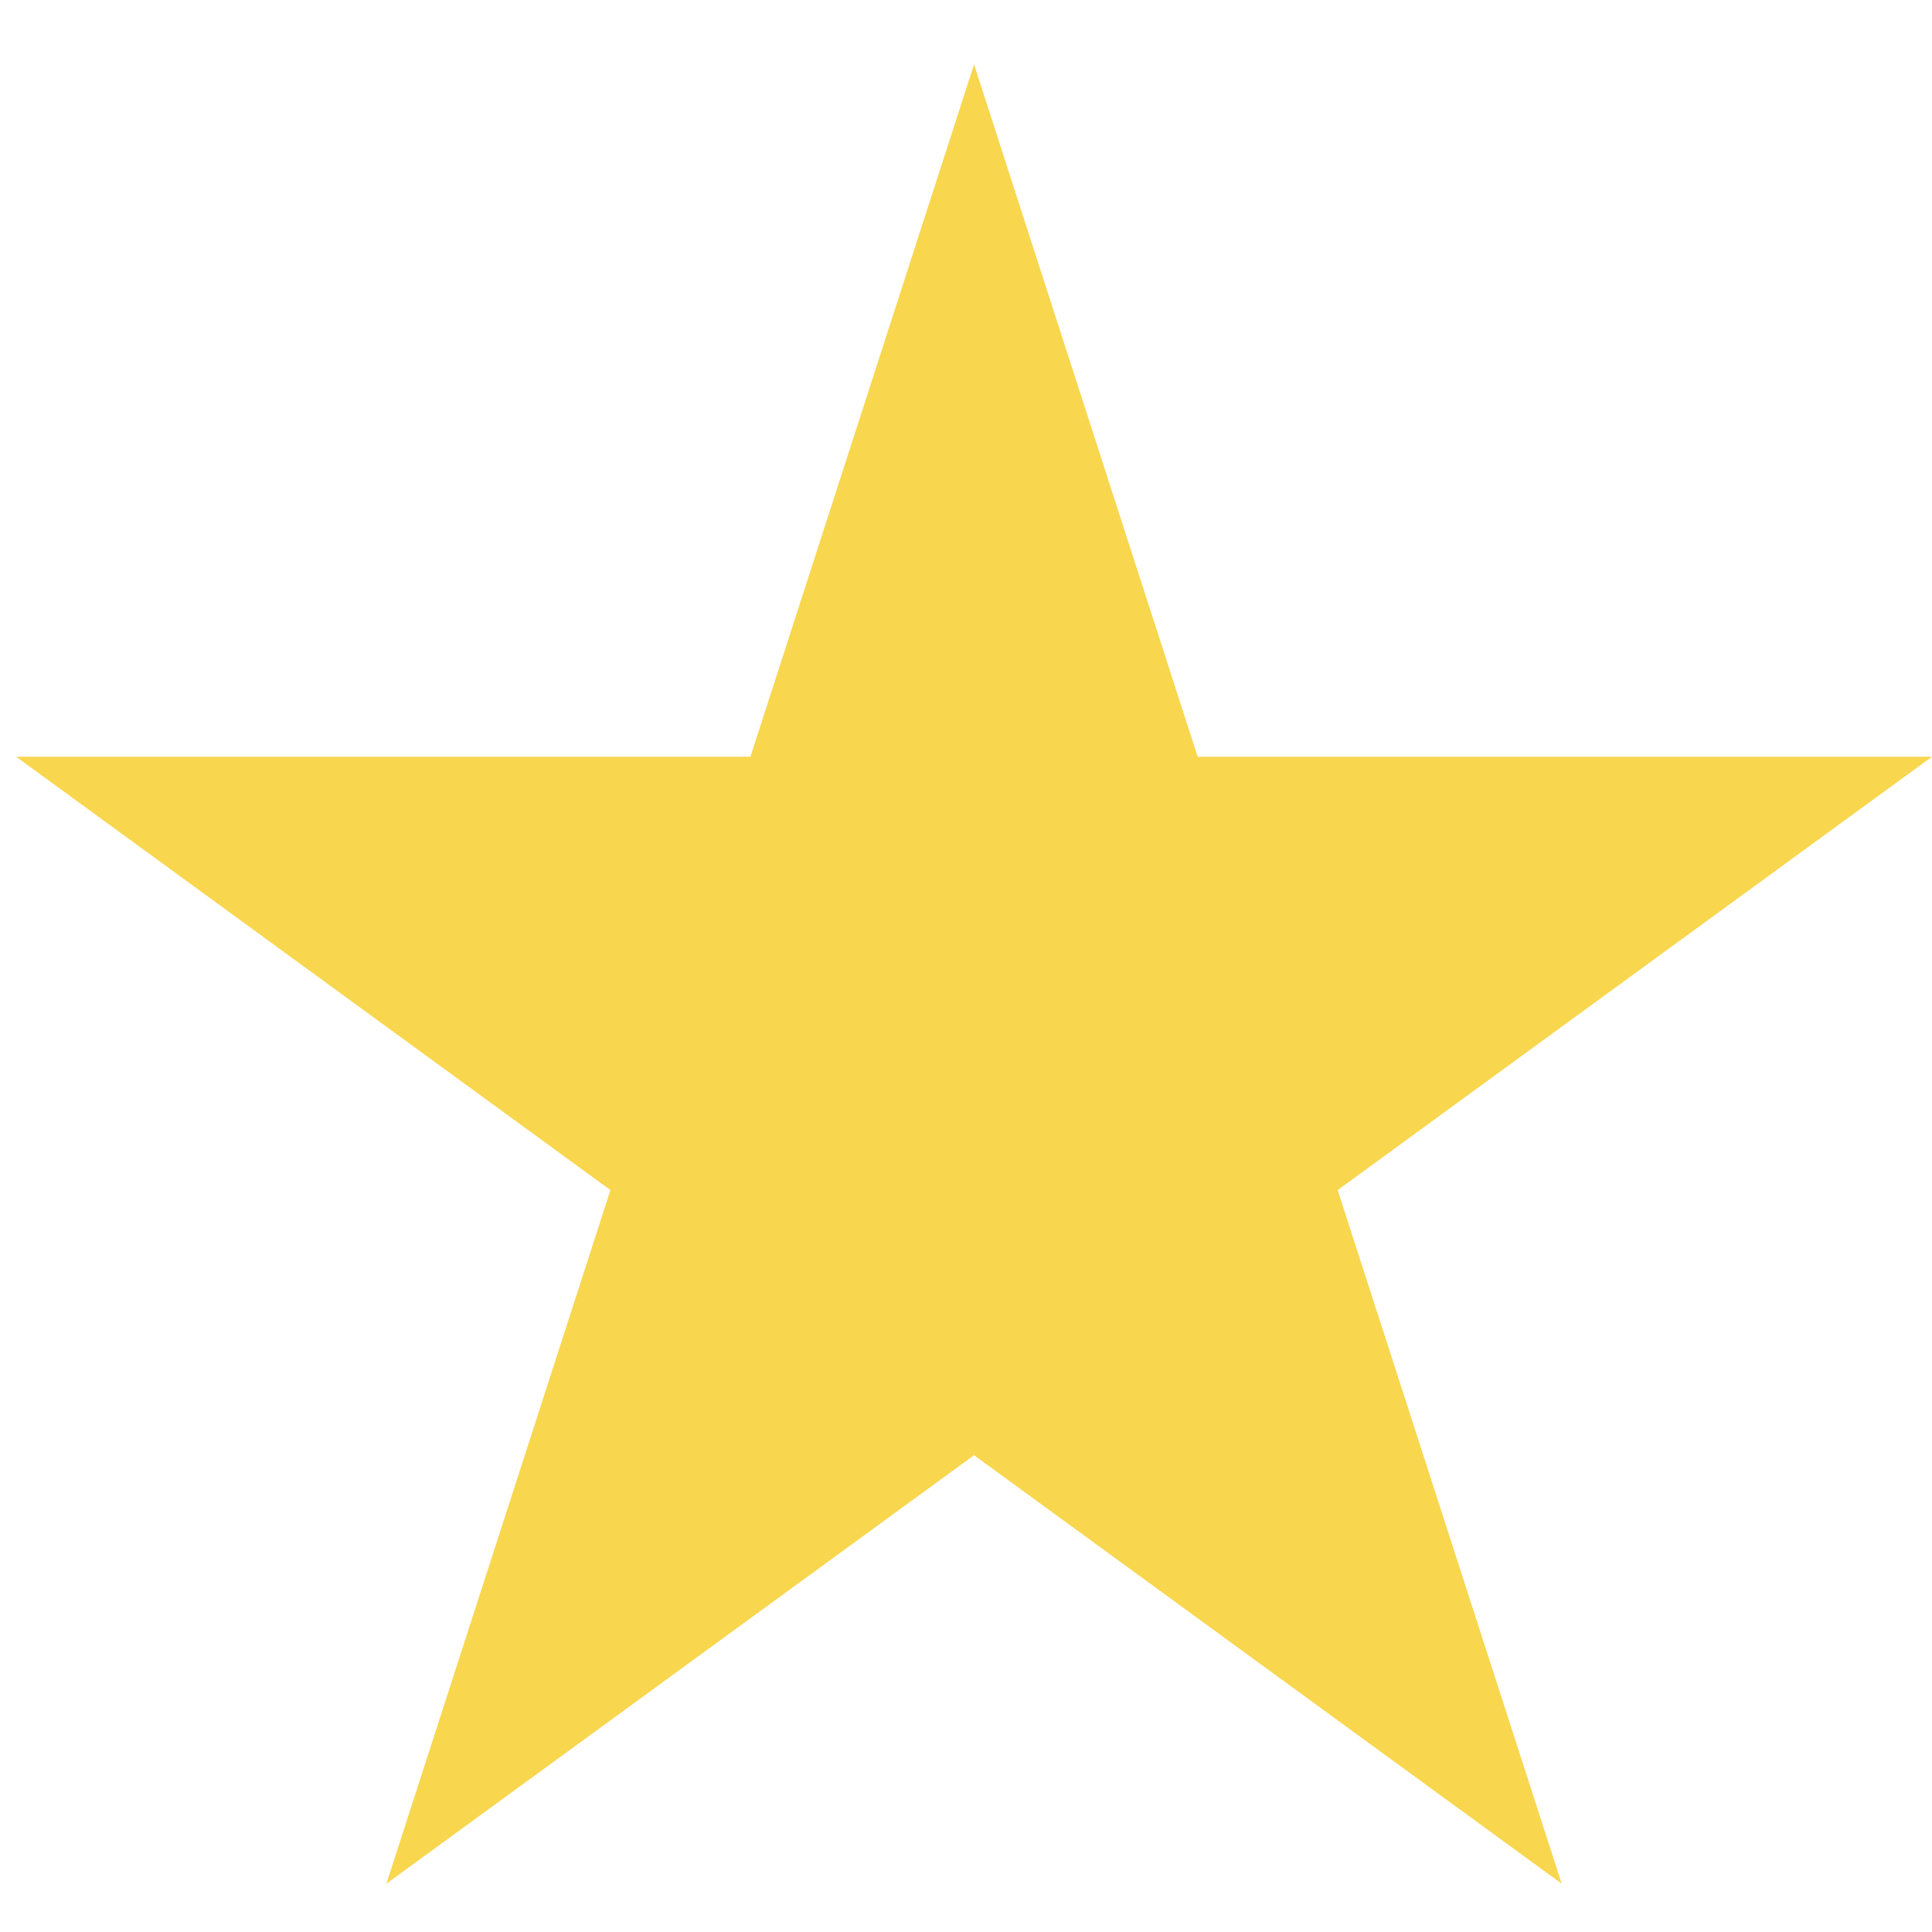
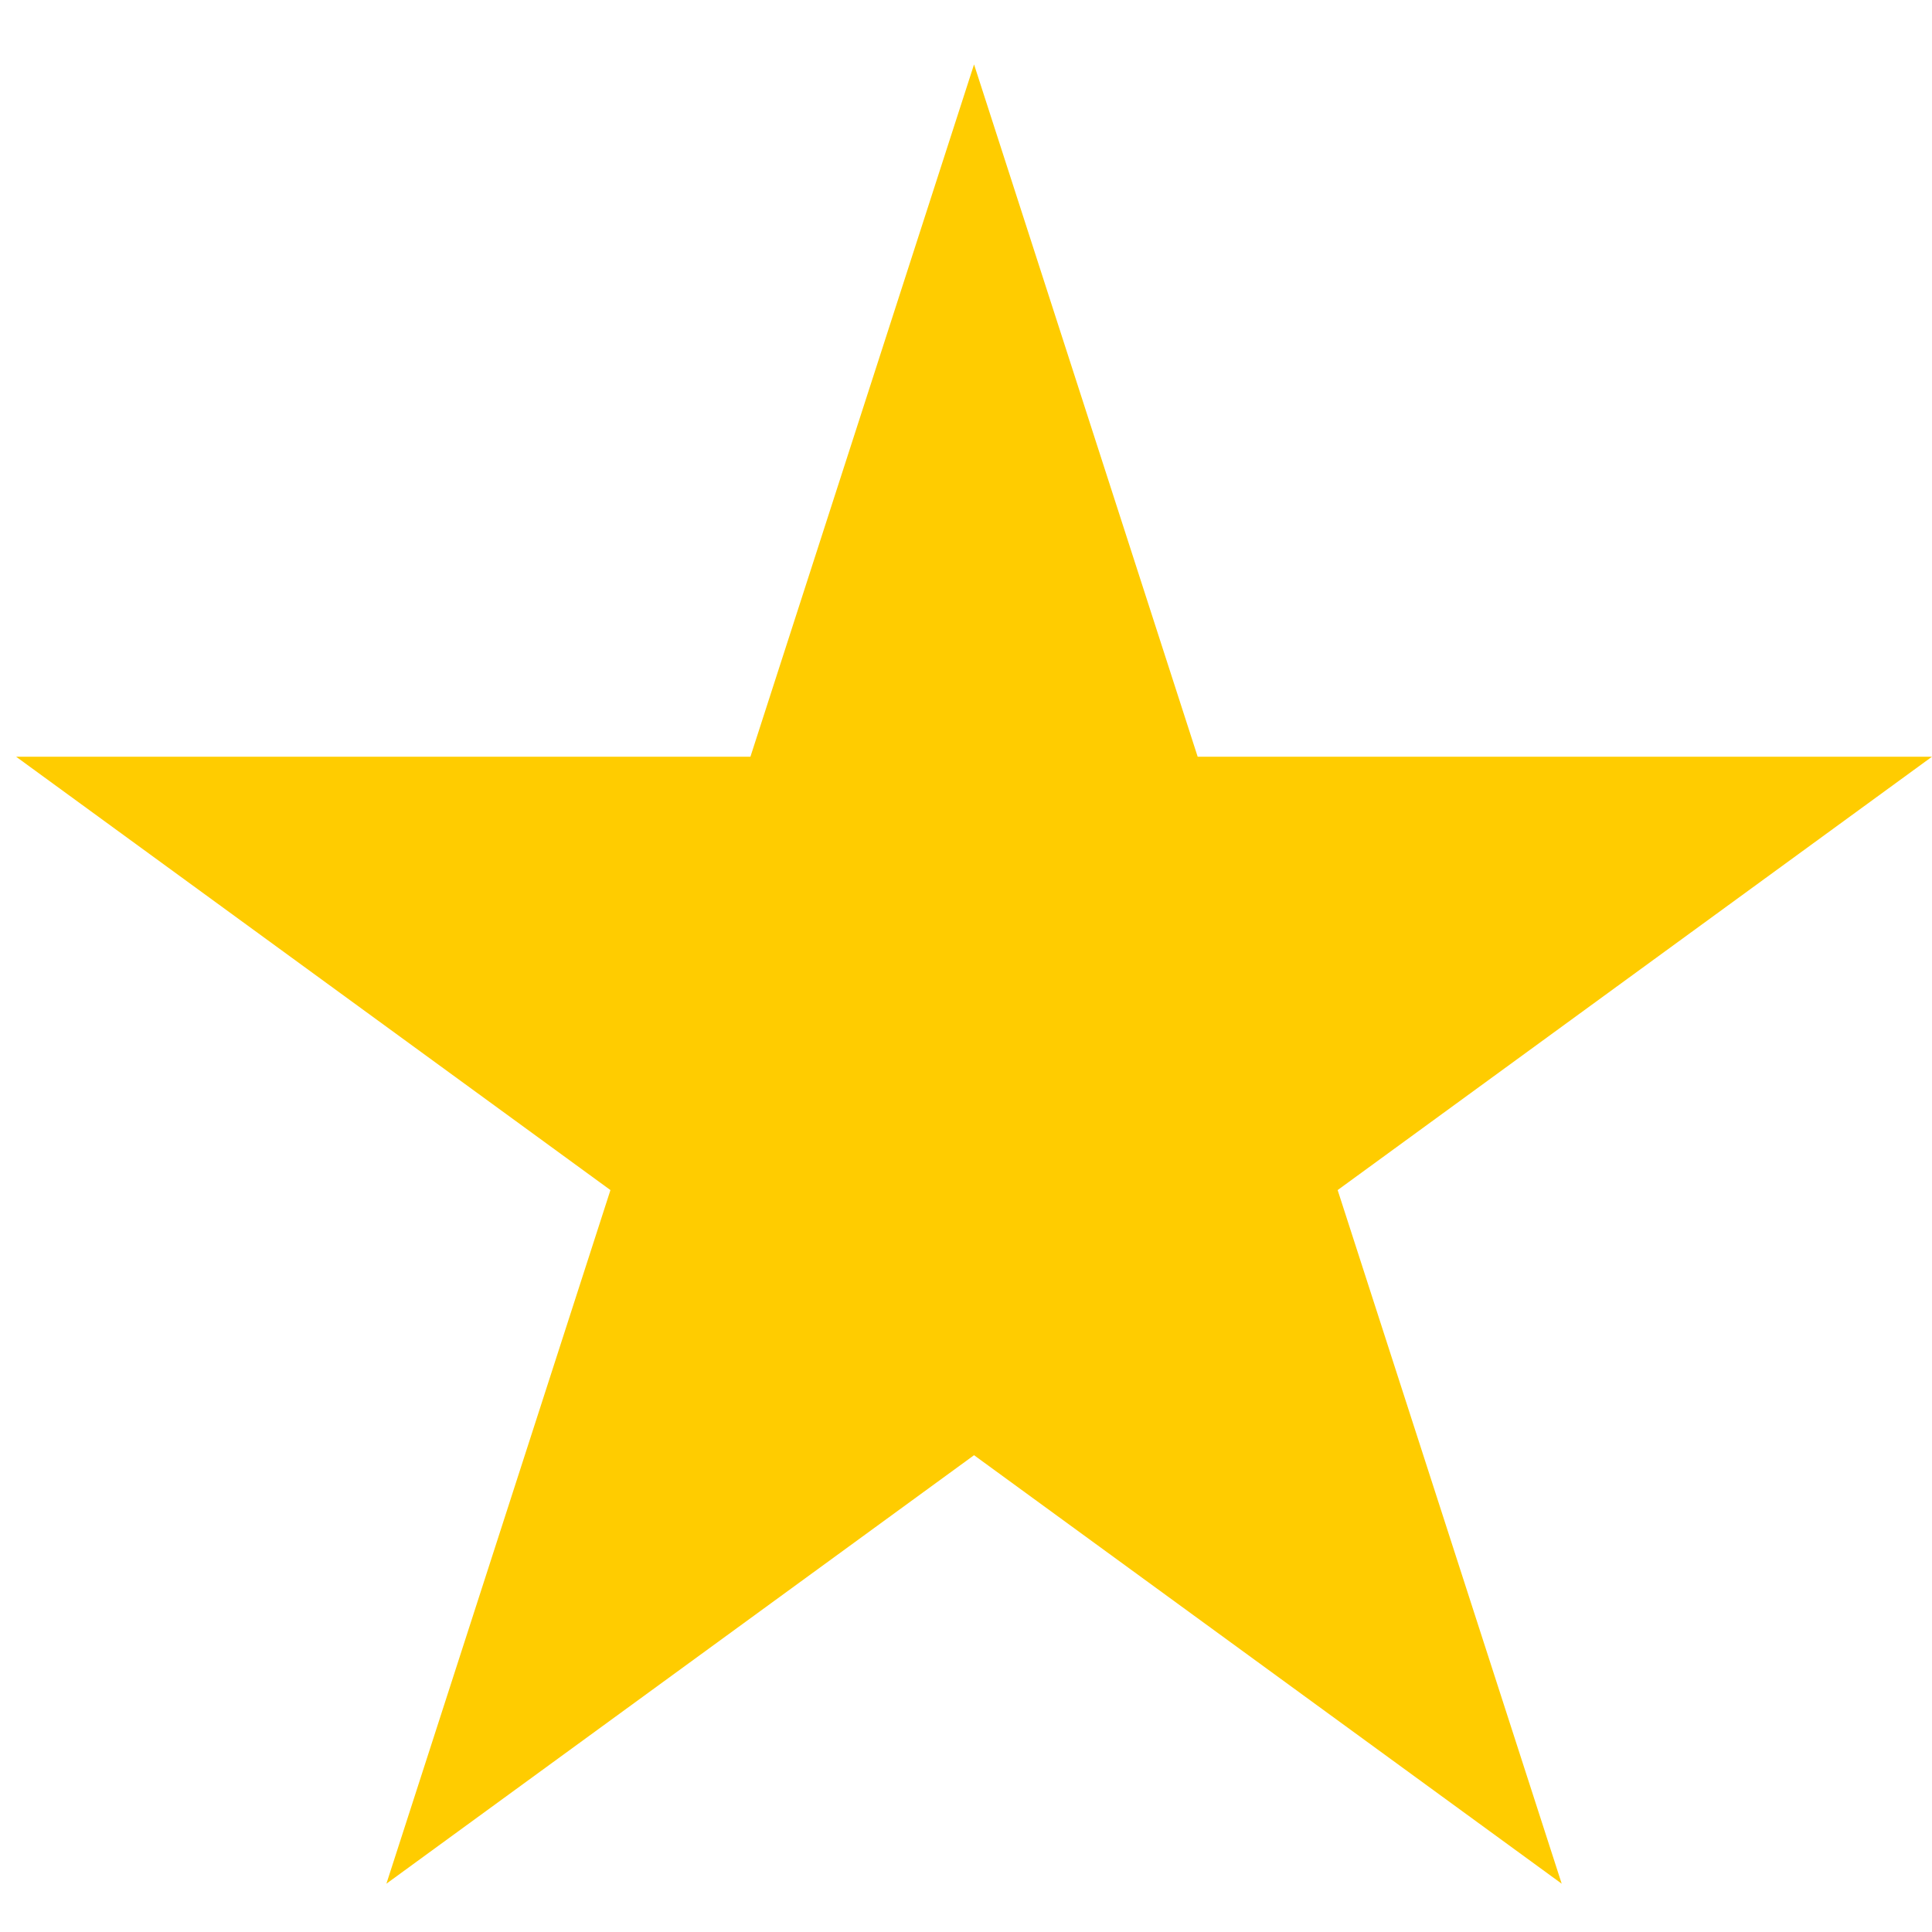
<svg xmlns="http://www.w3.org/2000/svg" width="240" height="240">
-   <path fill="#F8D64E" d="m48,234 73-226 73,226-192-140h238z" />
+   <path fill="#FFCC00" d="m48,234 73-226 73,226-192-140h238z" />
</svg>
